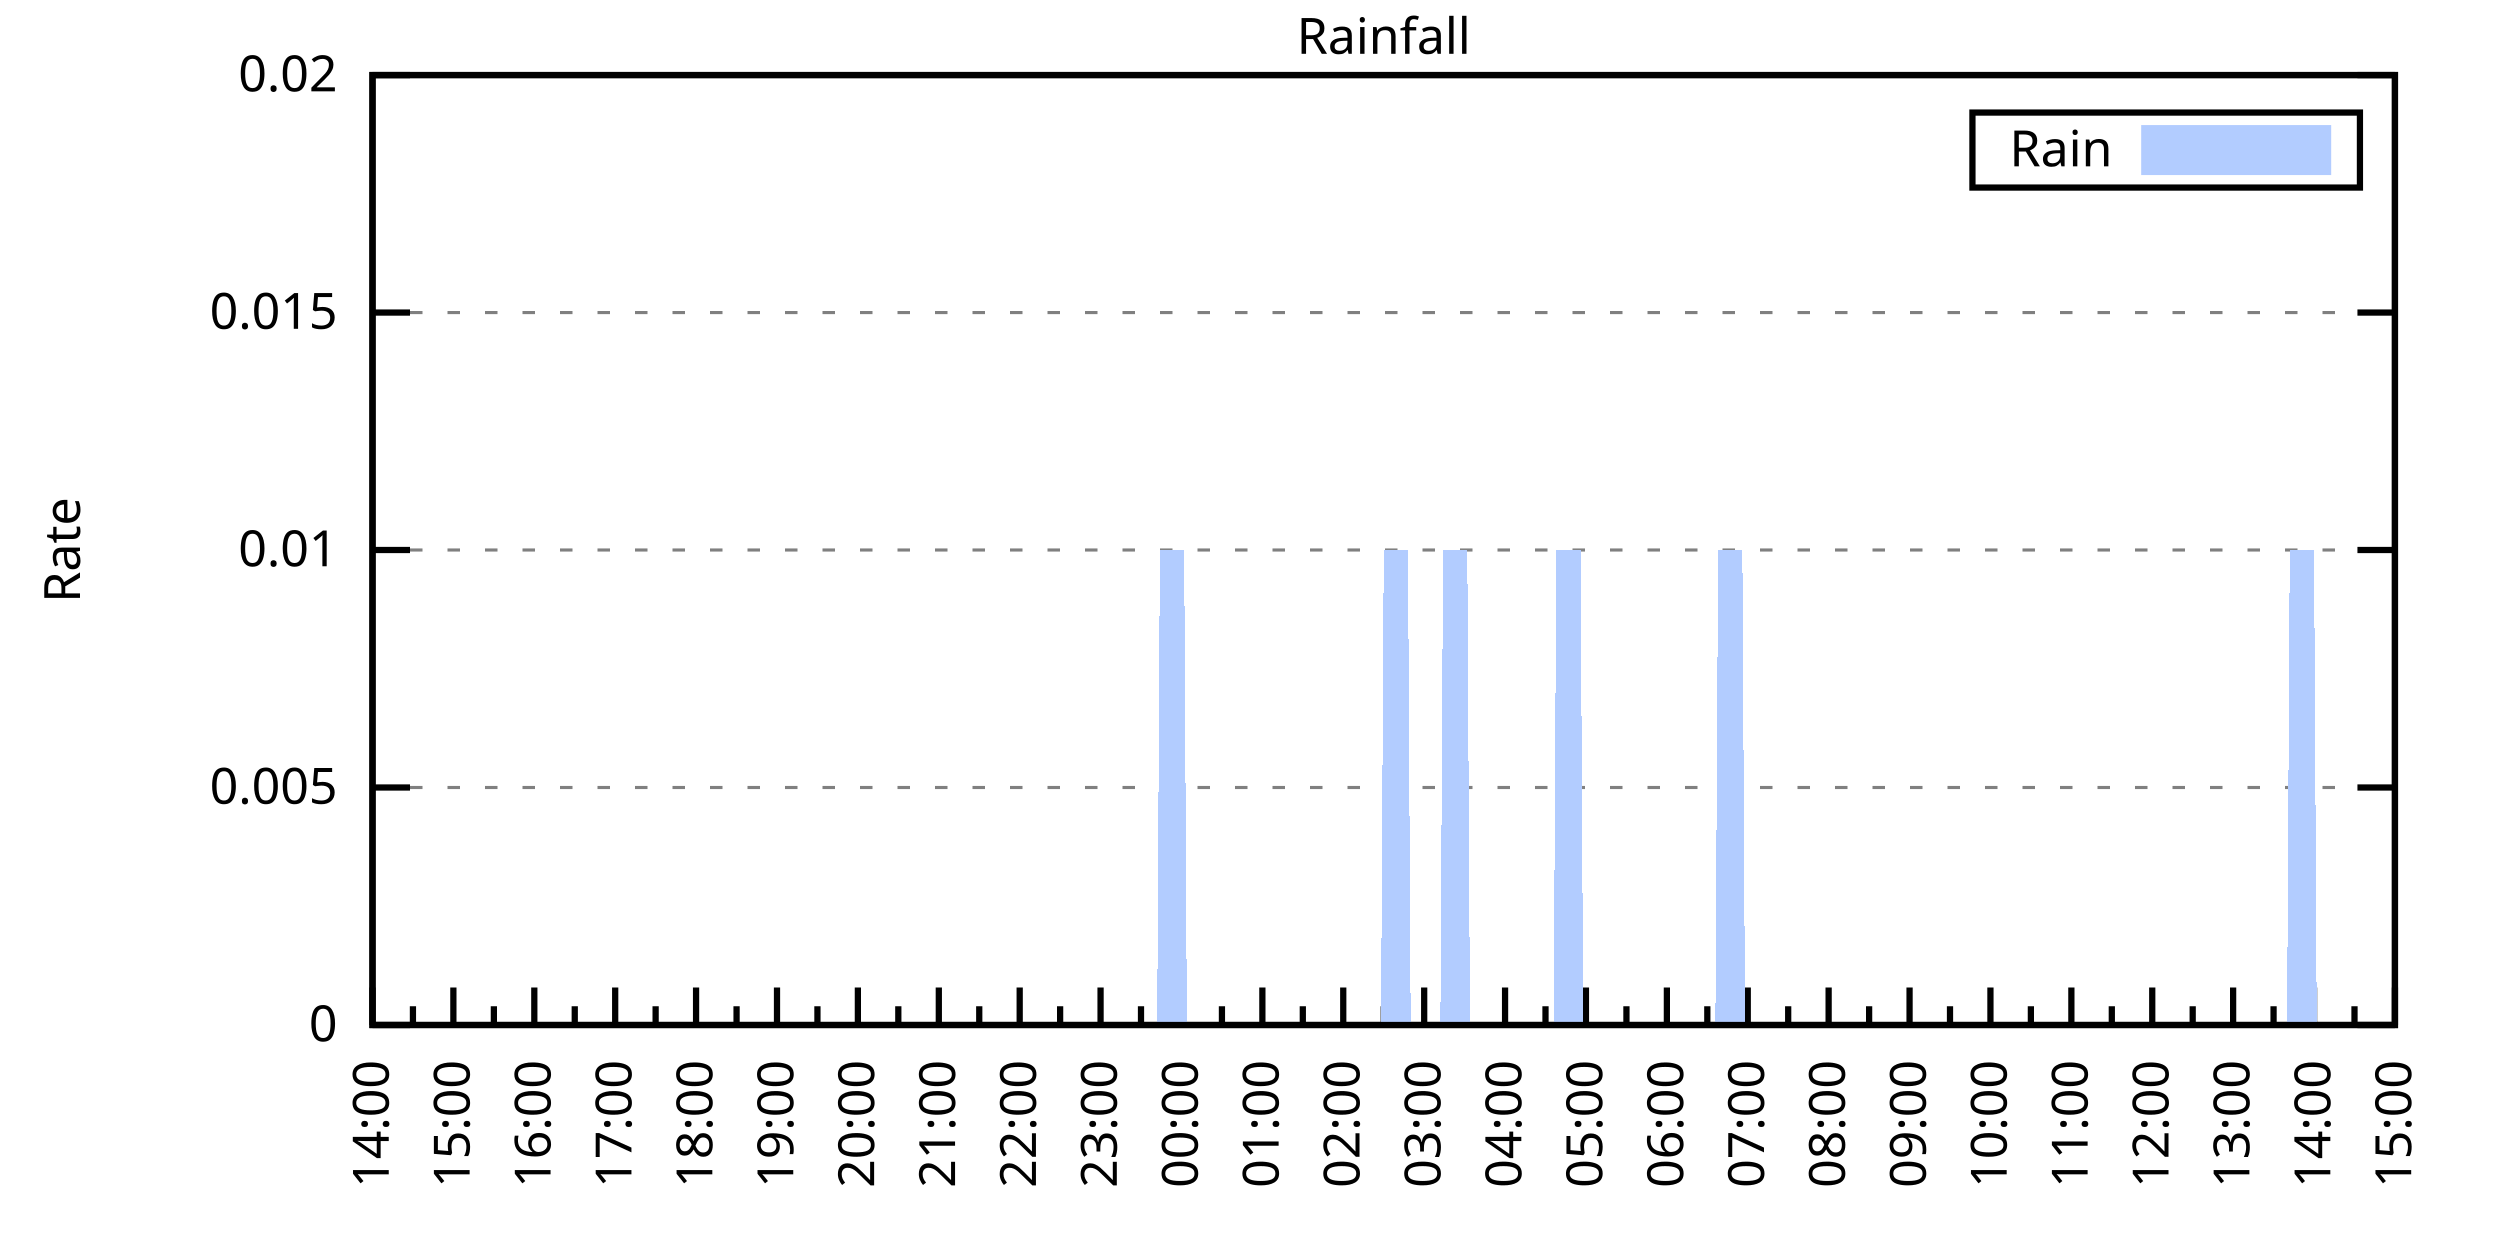
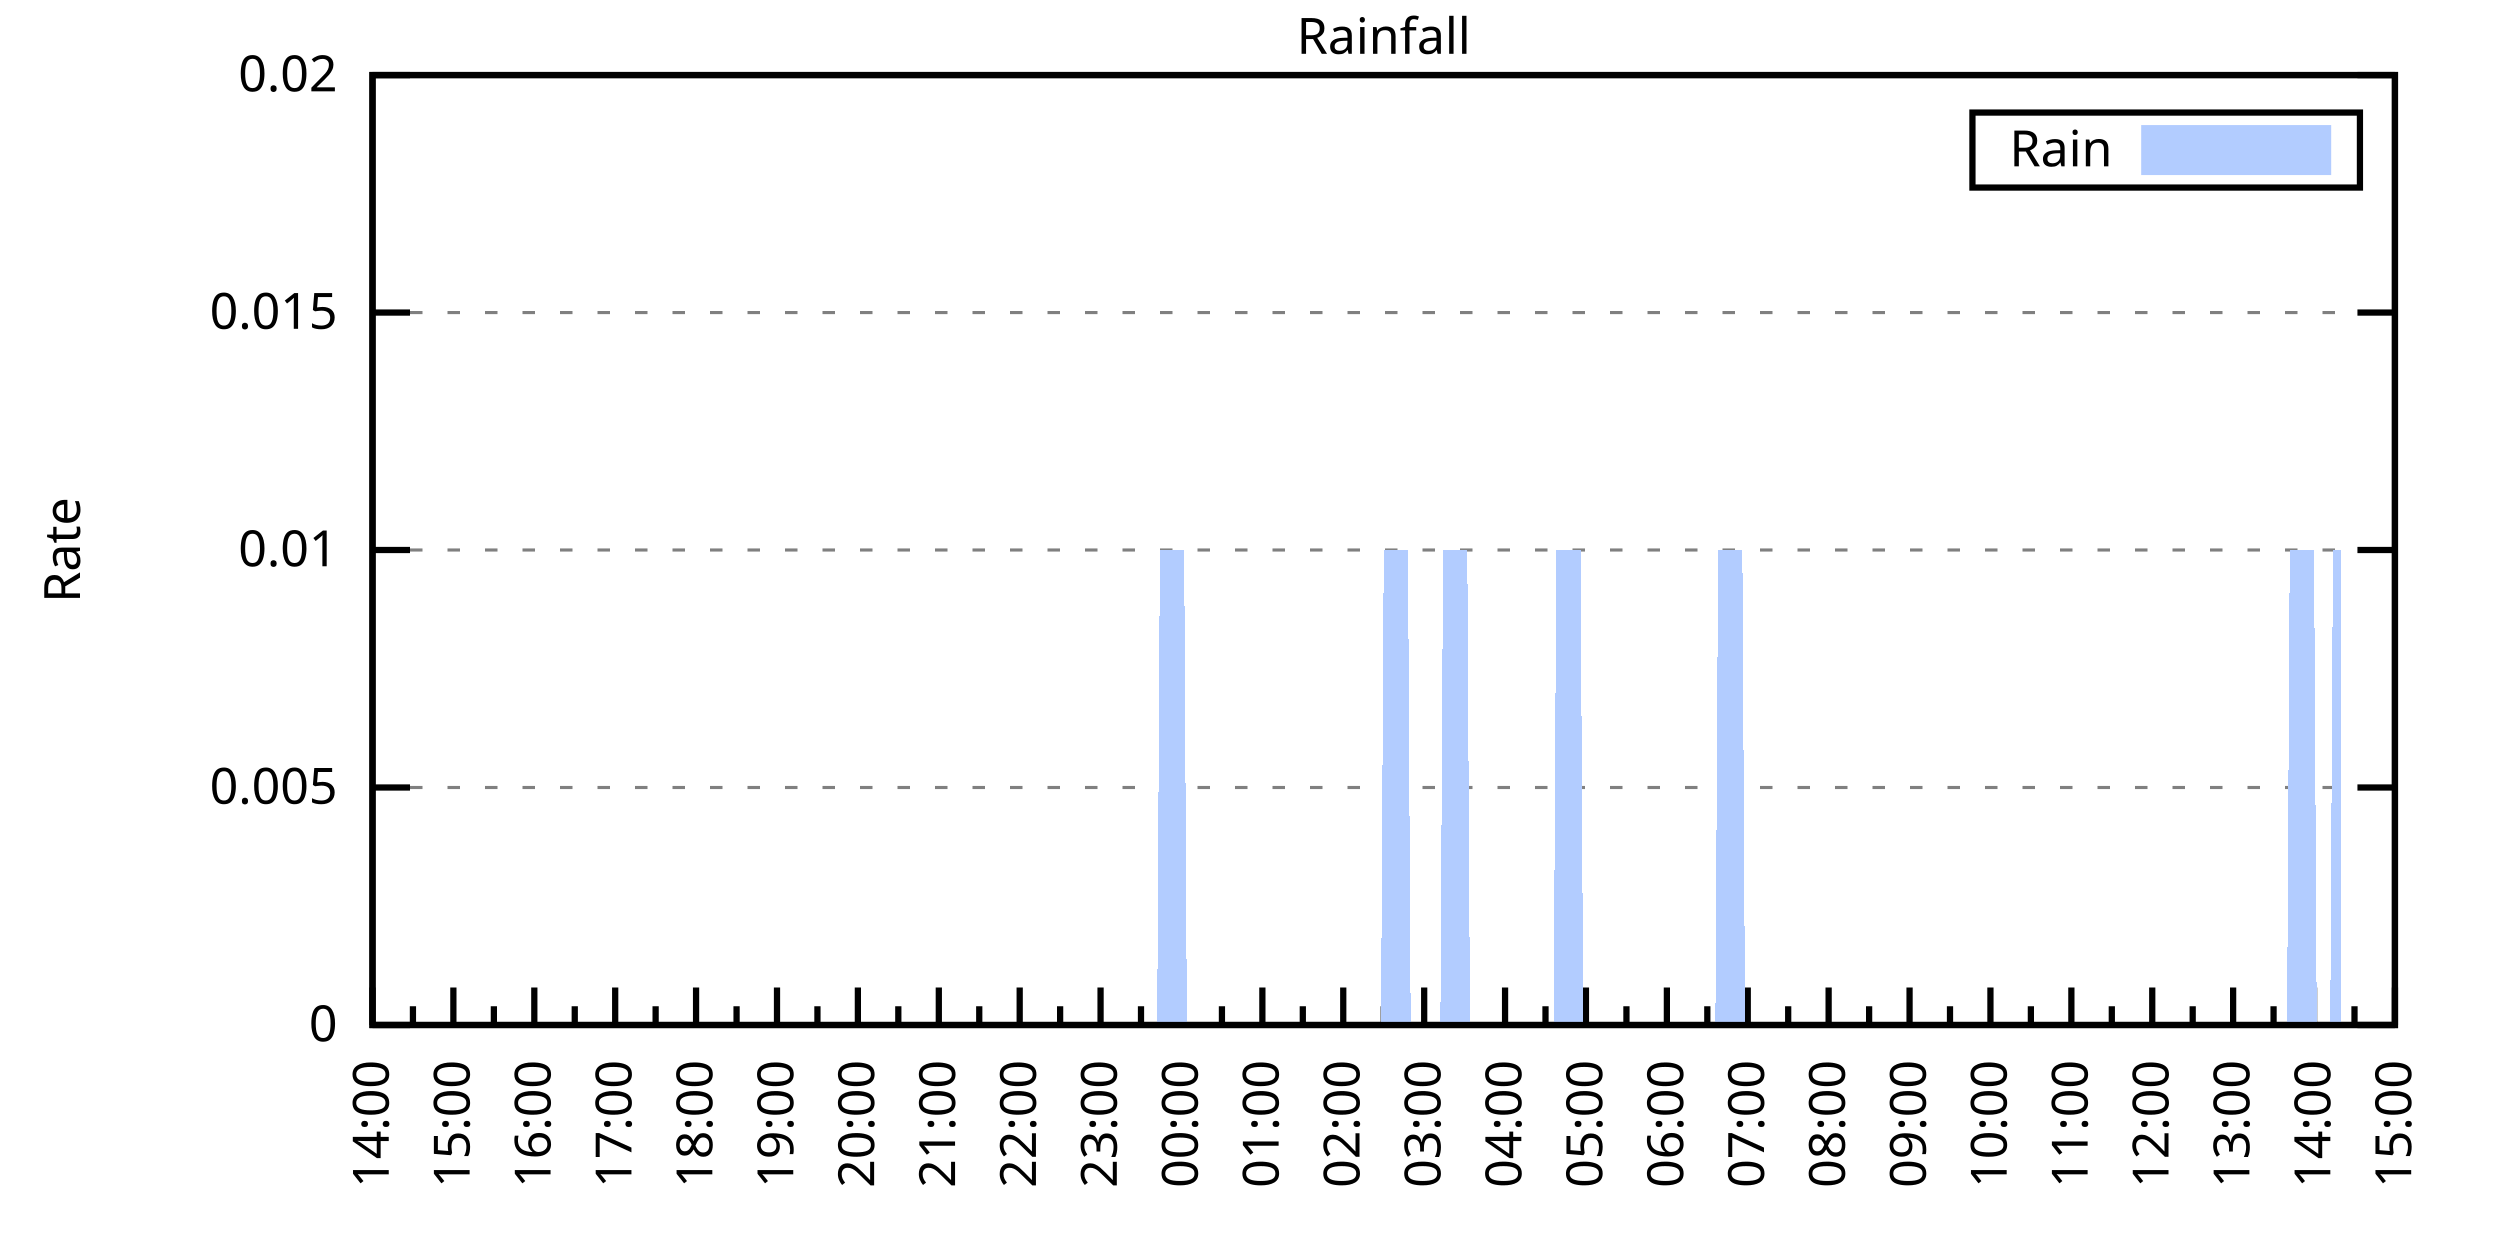
<svg xmlns="http://www.w3.org/2000/svg" xmlns:xlink="http://www.w3.org/1999/xlink" width="400" height="200" viewBox="0 0 400 200">
  <g id="gnuplot_canvas">
    <rect x="0" y="0" width="400" height="200" fill="none" />
    <defs>
      <circle id="gpDot" r="0.5" stroke-width="0.5" stroke="currentColor" />
      <path id="gpPt0" stroke-width="0.333" stroke="currentColor" d="M-1,0 h2 M0,-1 v2" />
      <path id="gpPt1" stroke-width="0.333" stroke="currentColor" d="M-1,-1 L1,1 M1,-1 L-1,1" />
      <path id="gpPt2" stroke-width="0.333" stroke="currentColor" d="M-1,0 L1,0 M0,-1 L0,1 M-1,-1 L1,1 M-1,1 L1,-1" />
      <rect id="gpPt3" stroke-width="0.333" stroke="currentColor" x="-1" y="-1" width="2" height="2" />
      <rect id="gpPt4" stroke-width="0.333" stroke="currentColor" fill="currentColor" x="-1" y="-1" width="2" height="2" />
      <circle id="gpPt5" stroke-width="0.333" stroke="currentColor" cx="0" cy="0" r="1" />
      <use xlink:href="#gpPt5" id="gpPt6" fill="currentColor" stroke="none" />
      <path id="gpPt7" stroke-width="0.333" stroke="currentColor" d="M0,-1.33 L-1.33,0.67 L1.33,0.67 z" />
      <use xlink:href="#gpPt7" id="gpPt8" fill="currentColor" stroke="none" />
      <use xlink:href="#gpPt7" id="gpPt9" stroke="currentColor" transform="rotate(180)" />
      <use xlink:href="#gpPt9" id="gpPt10" fill="currentColor" stroke="none" />
      <use xlink:href="#gpPt3" id="gpPt11" stroke="currentColor" transform="rotate(45)" />
      <use xlink:href="#gpPt11" id="gpPt12" fill="currentColor" stroke="none" />
      <path id="gpPt13" stroke-width="0.333" stroke="currentColor" d="M0,1.330 L1.265,0.411 L0.782,-1.067 L-0.782,-1.076 L-1.265,0.411 z" />
      <use xlink:href="#gpPt13" id="gpPt14" fill="currentColor" stroke="none" />
      <filter id="textbox" filterUnits="objectBoundingBox" x="0" y="0" height="1" width="1">
        <feFlood flood-color="white" flood-opacity="1" result="bgnd" />
        <feComposite in="SourceGraphic" in2="bgnd" operator="atop" />
      </filter>
      <filter id="greybox" filterUnits="objectBoundingBox" x="0" y="0" height="1" width="1">
        <feFlood flood-color="lightgrey" flood-opacity="1" result="grey" />
        <feComposite in="SourceGraphic" in2="grey" operator="atop" />
      </filter>
    </defs>
    <g fill="none" color="white" stroke="currentColor" stroke-width="1.00" stroke-linecap="butt" stroke-linejoin="miter">
</g>
    <g fill="none" color="black" stroke="currentColor" stroke-width="1.00" stroke-linecap="butt" stroke-linejoin="miter">
      <g stroke="none" shape-rendering="crispEdges">
        <polygon fill="rgb(255, 255, 255)" points="59.60,164.00 383.18,164.00 383.18,12.02 59.60,12.02 " />
      </g>
    </g>
    <g fill="none" color="black" stroke="currentColor" stroke-width="1.00" stroke-linecap="butt" stroke-linejoin="miter">
</g>
    <g fill="none" color="black" stroke="black" stroke-width="0.50" stroke-linecap="butt" stroke-linejoin="miter">
</g>
    <g fill="none" color="gray" stroke="currentColor" stroke-width="0.50" stroke-linecap="butt" stroke-linejoin="miter">
      <path stroke="gray" stroke-dasharray="2,4" class="gridline" d="M59.60,164.00 L383.19,164.00  " />
    </g>
    <g fill="none" color="gray" stroke="gray" stroke-width="1.00" stroke-linecap="butt" stroke-linejoin="miter">
</g>
    <g fill="none" color="black" stroke="currentColor" stroke-width="1.00" stroke-linecap="butt" stroke-linejoin="miter">
      <path stroke="black" d="M59.60,164.00 L65.60,164.00 M383.19,164.00 L377.19,164.00  " />
      <g transform="translate(54.00,166.60)" stroke="none" fill="black" font-family="Sans" font-size="8.00" text-anchor="end">
        <text>
          <tspan font-family="Sans"> 0</tspan>
        </text>
      </g>
    </g>
    <g fill="none" color="black" stroke="currentColor" stroke-width="1.00" stroke-linecap="butt" stroke-linejoin="miter">
</g>
    <g fill="none" color="black" stroke="black" stroke-width="0.50" stroke-linecap="butt" stroke-linejoin="miter">
</g>
    <g fill="none" color="gray" stroke="currentColor" stroke-width="0.50" stroke-linecap="butt" stroke-linejoin="miter">
      <path stroke="gray" stroke-dasharray="2,4" class="gridline" d="M59.60,126.00 L383.19,126.00  " />
    </g>
    <g fill="none" color="gray" stroke="gray" stroke-width="1.00" stroke-linecap="butt" stroke-linejoin="miter">
</g>
    <g fill="none" color="black" stroke="currentColor" stroke-width="1.00" stroke-linecap="butt" stroke-linejoin="miter">
      <path stroke="black" d="M59.60,126.00 L65.60,126.00 M383.19,126.00 L377.19,126.00  " />
      <g transform="translate(54.00,128.60)" stroke="none" fill="black" font-family="Sans" font-size="8.00" text-anchor="end">
        <text>
          <tspan font-family="Sans"> 0.005</tspan>
        </text>
      </g>
    </g>
    <g fill="none" color="black" stroke="currentColor" stroke-width="1.00" stroke-linecap="butt" stroke-linejoin="miter">
</g>
    <g fill="none" color="black" stroke="black" stroke-width="0.50" stroke-linecap="butt" stroke-linejoin="miter">
</g>
    <g fill="none" color="gray" stroke="currentColor" stroke-width="0.50" stroke-linecap="butt" stroke-linejoin="miter">
      <path stroke="gray" stroke-dasharray="2,4" class="gridline" d="M59.60,88.00 L383.19,88.00  " />
    </g>
    <g fill="none" color="gray" stroke="gray" stroke-width="1.00" stroke-linecap="butt" stroke-linejoin="miter">
</g>
    <g fill="none" color="black" stroke="currentColor" stroke-width="1.00" stroke-linecap="butt" stroke-linejoin="miter">
      <path stroke="black" d="M59.60,88.00 L65.60,88.00 M383.19,88.00 L377.19,88.00  " />
      <g transform="translate(54.00,90.60)" stroke="none" fill="black" font-family="Sans" font-size="8.00" text-anchor="end">
        <text>
          <tspan font-family="Sans"> 0.01</tspan>
        </text>
      </g>
    </g>
    <g fill="none" color="black" stroke="currentColor" stroke-width="1.00" stroke-linecap="butt" stroke-linejoin="miter">
</g>
    <g fill="none" color="black" stroke="black" stroke-width="0.50" stroke-linecap="butt" stroke-linejoin="miter">
</g>
    <g fill="none" color="gray" stroke="currentColor" stroke-width="0.50" stroke-linecap="butt" stroke-linejoin="miter">
      <path stroke="gray" stroke-dasharray="2,4" class="gridline" d="M59.60,50.01 L383.19,50.01  " />
    </g>
    <g fill="none" color="gray" stroke="gray" stroke-width="1.00" stroke-linecap="butt" stroke-linejoin="miter">
</g>
    <g fill="none" color="black" stroke="currentColor" stroke-width="1.00" stroke-linecap="butt" stroke-linejoin="miter">
      <path stroke="black" d="M59.60,50.01 L65.60,50.01 M383.19,50.01 L377.19,50.01  " />
      <g transform="translate(54.00,52.61)" stroke="none" fill="black" font-family="Sans" font-size="8.00" text-anchor="end">
        <text>
          <tspan font-family="Sans"> 0.015</tspan>
        </text>
      </g>
    </g>
    <g fill="none" color="black" stroke="currentColor" stroke-width="1.00" stroke-linecap="butt" stroke-linejoin="miter">
</g>
    <g fill="none" color="black" stroke="black" stroke-width="0.50" stroke-linecap="butt" stroke-linejoin="miter">
</g>
    <g fill="none" color="gray" stroke="currentColor" stroke-width="0.50" stroke-linecap="butt" stroke-linejoin="miter">
      <path stroke="gray" stroke-dasharray="2,4" class="gridline" d="M59.60,12.01 L383.19,12.01  " />
    </g>
    <g fill="none" color="gray" stroke="gray" stroke-width="1.00" stroke-linecap="butt" stroke-linejoin="miter">
</g>
    <g fill="none" color="black" stroke="currentColor" stroke-width="1.00" stroke-linecap="butt" stroke-linejoin="miter">
      <path stroke="black" d="M59.60,12.01 L65.60,12.01 M383.19,12.01 L377.19,12.01  " />
      <g transform="translate(54.00,14.61)" stroke="none" fill="black" font-family="Sans" font-size="8.00" text-anchor="end">
        <text>
          <tspan font-family="Sans"> 0.02</tspan>
        </text>
      </g>
    </g>
    <g fill="none" color="black" stroke="currentColor" stroke-width="1.00" stroke-linecap="butt" stroke-linejoin="miter">
      <path stroke="black" d="M59.60,164.00 L59.60,158.00  " />
      <g transform="translate(62.20,169.60) rotate(270)" stroke="none" fill="black" font-family="Sans" font-size="8.00" text-anchor="end">
        <text>
          <tspan font-family="Sans">14:00</tspan>
        </text>
      </g>
    </g>
    <g fill="none" color="black" stroke="currentColor" stroke-width="1.00" stroke-linecap="butt" stroke-linejoin="miter">
      <path stroke="black" d="M66.07,164.00 L66.07,161.00 M72.54,164.00 L72.54,158.00  " />
      <g transform="translate(75.14,169.60) rotate(270)" stroke="none" fill="black" font-family="Sans" font-size="8.00" text-anchor="end">
        <text>
          <tspan font-family="Sans">15:00</tspan>
        </text>
      </g>
    </g>
    <g fill="none" color="black" stroke="currentColor" stroke-width="1.00" stroke-linecap="butt" stroke-linejoin="miter">
      <path stroke="black" d="M79.02,164.00 L79.02,161.00 M85.49,164.00 L85.49,158.00  " />
      <g transform="translate(88.09,169.60) rotate(270)" stroke="none" fill="black" font-family="Sans" font-size="8.00" text-anchor="end">
        <text>
          <tspan font-family="Sans">16:00</tspan>
        </text>
      </g>
    </g>
    <g fill="none" color="black" stroke="currentColor" stroke-width="1.00" stroke-linecap="butt" stroke-linejoin="miter">
      <path stroke="black" d="M91.96,164.00 L91.96,161.00 M98.43,164.00 L98.43,158.00  " />
      <g transform="translate(101.03,169.60) rotate(270)" stroke="none" fill="black" font-family="Sans" font-size="8.00" text-anchor="end">
        <text>
          <tspan font-family="Sans">17:00</tspan>
        </text>
      </g>
    </g>
    <g fill="none" color="black" stroke="currentColor" stroke-width="1.00" stroke-linecap="butt" stroke-linejoin="miter">
      <path stroke="black" d="M104.90,164.00 L104.90,161.00 M111.37,164.00 L111.37,158.00  " />
      <g transform="translate(113.97,169.60) rotate(270)" stroke="none" fill="black" font-family="Sans" font-size="8.00" text-anchor="end">
        <text>
          <tspan font-family="Sans">18:00</tspan>
        </text>
      </g>
    </g>
    <g fill="none" color="black" stroke="currentColor" stroke-width="1.00" stroke-linecap="butt" stroke-linejoin="miter">
      <path stroke="black" d="M117.85,164.00 L117.85,161.00 M124.32,164.00 L124.32,158.00  " />
      <g transform="translate(126.92,169.60) rotate(270)" stroke="none" fill="black" font-family="Sans" font-size="8.00" text-anchor="end">
        <text>
          <tspan font-family="Sans">19:00</tspan>
        </text>
      </g>
    </g>
    <g fill="none" color="black" stroke="currentColor" stroke-width="1.00" stroke-linecap="butt" stroke-linejoin="miter">
      <path stroke="black" d="M130.79,164.00 L130.79,161.00 M137.26,164.00 L137.26,158.00  " />
      <g transform="translate(139.86,169.60) rotate(270)" stroke="none" fill="black" font-family="Sans" font-size="8.00" text-anchor="end">
        <text>
          <tspan font-family="Sans">20:00</tspan>
        </text>
      </g>
    </g>
    <g fill="none" color="black" stroke="currentColor" stroke-width="1.00" stroke-linecap="butt" stroke-linejoin="miter">
      <path stroke="black" d="M143.73,164.00 L143.73,161.00 M150.21,164.00 L150.21,158.00  " />
      <g transform="translate(152.81,169.60) rotate(270)" stroke="none" fill="black" font-family="Sans" font-size="8.00" text-anchor="end">
        <text>
          <tspan font-family="Sans">21:00</tspan>
        </text>
      </g>
    </g>
    <g fill="none" color="black" stroke="currentColor" stroke-width="1.00" stroke-linecap="butt" stroke-linejoin="miter">
      <path stroke="black" d="M156.68,164.00 L156.68,161.00 M163.15,164.00 L163.15,158.00  " />
      <g transform="translate(165.75,169.60) rotate(270)" stroke="none" fill="black" font-family="Sans" font-size="8.00" text-anchor="end">
        <text>
          <tspan font-family="Sans">22:00</tspan>
        </text>
      </g>
    </g>
    <g fill="none" color="black" stroke="currentColor" stroke-width="1.00" stroke-linecap="butt" stroke-linejoin="miter">
      <path stroke="black" d="M169.62,164.00 L169.62,161.00 M176.09,164.00 L176.09,158.00  " />
      <g transform="translate(178.69,169.60) rotate(270)" stroke="none" fill="black" font-family="Sans" font-size="8.00" text-anchor="end">
        <text>
          <tspan font-family="Sans">23:00</tspan>
        </text>
      </g>
    </g>
    <g fill="none" color="black" stroke="currentColor" stroke-width="1.00" stroke-linecap="butt" stroke-linejoin="miter">
      <path stroke="black" d="M182.56,164.00 L182.56,161.00 M189.04,164.00 L189.04,158.00  " />
      <g transform="translate(191.64,169.60) rotate(270)" stroke="none" fill="black" font-family="Sans" font-size="8.00" text-anchor="end">
        <text>
          <tspan font-family="Sans">00:00</tspan>
        </text>
      </g>
    </g>
    <g fill="none" color="black" stroke="currentColor" stroke-width="1.00" stroke-linecap="butt" stroke-linejoin="miter">
      <path stroke="black" d="M195.51,164.00 L195.51,161.00 M201.98,164.00 L201.98,158.00  " />
      <g transform="translate(204.58,169.60) rotate(270)" stroke="none" fill="black" font-family="Sans" font-size="8.00" text-anchor="end">
        <text>
          <tspan font-family="Sans">01:00</tspan>
        </text>
      </g>
    </g>
    <g fill="none" color="black" stroke="currentColor" stroke-width="1.00" stroke-linecap="butt" stroke-linejoin="miter">
      <path stroke="black" d="M208.45,164.00 L208.45,161.00 M214.92,164.00 L214.92,158.00  " />
      <g transform="translate(217.52,169.60) rotate(270)" stroke="none" fill="black" font-family="Sans" font-size="8.00" text-anchor="end">
        <text>
          <tspan font-family="Sans">02:00</tspan>
        </text>
      </g>
    </g>
    <g fill="none" color="black" stroke="currentColor" stroke-width="1.00" stroke-linecap="butt" stroke-linejoin="miter">
      <path stroke="black" d="M221.40,164.00 L221.40,161.00 M227.87,164.00 L227.87,158.00  " />
      <g transform="translate(230.47,169.60) rotate(270)" stroke="none" fill="black" font-family="Sans" font-size="8.00" text-anchor="end">
        <text>
          <tspan font-family="Sans">03:00</tspan>
        </text>
      </g>
    </g>
    <g fill="none" color="black" stroke="currentColor" stroke-width="1.00" stroke-linecap="butt" stroke-linejoin="miter">
      <path stroke="black" d="M234.34,164.00 L234.34,161.00 M240.81,164.00 L240.81,158.00  " />
      <g transform="translate(243.41,169.60) rotate(270)" stroke="none" fill="black" font-family="Sans" font-size="8.00" text-anchor="end">
        <text>
          <tspan font-family="Sans">04:00</tspan>
        </text>
      </g>
    </g>
    <g fill="none" color="black" stroke="currentColor" stroke-width="1.00" stroke-linecap="butt" stroke-linejoin="miter">
      <path stroke="black" d="M247.28,164.00 L247.28,161.00 M253.75,164.00 L253.75,158.00  " />
      <g transform="translate(256.35,169.60) rotate(270)" stroke="none" fill="black" font-family="Sans" font-size="8.00" text-anchor="end">
        <text>
          <tspan font-family="Sans">05:00</tspan>
        </text>
      </g>
    </g>
    <g fill="none" color="black" stroke="currentColor" stroke-width="1.00" stroke-linecap="butt" stroke-linejoin="miter">
      <path stroke="black" d="M260.23,164.00 L260.23,161.00 M266.70,164.00 L266.70,158.00  " />
      <g transform="translate(269.30,169.60) rotate(270)" stroke="none" fill="black" font-family="Sans" font-size="8.00" text-anchor="end">
        <text>
          <tspan font-family="Sans">06:00</tspan>
        </text>
      </g>
    </g>
    <g fill="none" color="black" stroke="currentColor" stroke-width="1.00" stroke-linecap="butt" stroke-linejoin="miter">
      <path stroke="black" d="M273.17,164.00 L273.17,161.00 M279.64,164.00 L279.64,158.00  " />
      <g transform="translate(282.24,169.60) rotate(270)" stroke="none" fill="black" font-family="Sans" font-size="8.00" text-anchor="end">
        <text>
          <tspan font-family="Sans">07:00</tspan>
        </text>
      </g>
    </g>
    <g fill="none" color="black" stroke="currentColor" stroke-width="1.00" stroke-linecap="butt" stroke-linejoin="miter">
      <path stroke="black" d="M286.11,164.00 L286.11,161.00 M292.58,164.00 L292.58,158.00  " />
      <g transform="translate(295.18,169.60) rotate(270)" stroke="none" fill="black" font-family="Sans" font-size="8.00" text-anchor="end">
        <text>
          <tspan font-family="Sans">08:00</tspan>
        </text>
      </g>
    </g>
    <g fill="none" color="black" stroke="currentColor" stroke-width="1.00" stroke-linecap="butt" stroke-linejoin="miter">
      <path stroke="black" d="M299.06,164.00 L299.06,161.00 M305.53,164.00 L305.53,158.00  " />
      <g transform="translate(308.13,169.60) rotate(270)" stroke="none" fill="black" font-family="Sans" font-size="8.00" text-anchor="end">
        <text>
          <tspan font-family="Sans">09:00</tspan>
        </text>
      </g>
    </g>
    <g fill="none" color="black" stroke="currentColor" stroke-width="1.00" stroke-linecap="butt" stroke-linejoin="miter">
      <path stroke="black" d="M312.00,164.00 L312.00,161.00 M318.47,164.00 L318.47,158.00  " />
      <g transform="translate(321.07,169.60) rotate(270)" stroke="none" fill="black" font-family="Sans" font-size="8.00" text-anchor="end">
        <text>
          <tspan font-family="Sans">10:00</tspan>
        </text>
      </g>
    </g>
    <g fill="none" color="black" stroke="currentColor" stroke-width="1.00" stroke-linecap="butt" stroke-linejoin="miter">
      <path stroke="black" d="M324.94,164.00 L324.94,161.00 M331.42,164.00 L331.42,158.00  " />
      <g transform="translate(334.02,169.60) rotate(270)" stroke="none" fill="black" font-family="Sans" font-size="8.00" text-anchor="end">
        <text>
          <tspan font-family="Sans">11:00</tspan>
        </text>
      </g>
    </g>
    <g fill="none" color="black" stroke="currentColor" stroke-width="1.00" stroke-linecap="butt" stroke-linejoin="miter">
      <path stroke="black" d="M337.89,164.00 L337.89,161.00 M344.36,164.00 L344.36,158.00  " />
      <g transform="translate(346.96,169.60) rotate(270)" stroke="none" fill="black" font-family="Sans" font-size="8.00" text-anchor="end">
        <text>
          <tspan font-family="Sans">12:00</tspan>
        </text>
      </g>
    </g>
    <g fill="none" color="black" stroke="currentColor" stroke-width="1.00" stroke-linecap="butt" stroke-linejoin="miter">
      <path stroke="black" d="M350.83,164.00 L350.83,161.00 M357.30,164.00 L357.30,158.00  " />
      <g transform="translate(359.90,169.60) rotate(270)" stroke="none" fill="black" font-family="Sans" font-size="8.00" text-anchor="end">
        <text>
          <tspan font-family="Sans">13:00</tspan>
        </text>
      </g>
    </g>
    <g fill="none" color="black" stroke="currentColor" stroke-width="1.00" stroke-linecap="butt" stroke-linejoin="miter">
      <path stroke="black" d="M363.77,164.00 L363.77,161.00 M370.25,164.00 L370.25,158.00  " />
      <g transform="translate(372.85,169.60) rotate(270)" stroke="none" fill="black" font-family="Sans" font-size="8.00" text-anchor="end">
        <text>
          <tspan font-family="Sans">14:00</tspan>
        </text>
      </g>
    </g>
    <g fill="none" color="black" stroke="currentColor" stroke-width="1.00" stroke-linecap="butt" stroke-linejoin="miter">
      <path stroke="black" d="M376.72,164.00 L376.72,161.00 M383.19,164.00 L383.19,158.00  " />
      <g transform="translate(385.79,169.60) rotate(270)" stroke="none" fill="black" font-family="Sans" font-size="8.00" text-anchor="end">
        <text>
          <tspan font-family="Sans">15:00</tspan>
        </text>
      </g>
    </g>
    <g fill="none" color="black" stroke="currentColor" stroke-width="1.00" stroke-linecap="butt" stroke-linejoin="miter">
</g>
    <g fill="none" color="black" stroke="currentColor" stroke-width="1.00" stroke-linecap="butt" stroke-linejoin="miter">
      <path stroke="black" d="M59.60,12.01 L59.60,164.00 L383.19,164.00 L383.19,12.01 L59.60,12.01 Z  " />
    </g>
    <g fill="none" color="black" stroke="currentColor" stroke-width="1.00" stroke-linecap="butt" stroke-linejoin="miter">
      <g transform="translate(12.80,88.01) rotate(270)" stroke="none" fill="black" font-family="Sans" font-size="8.00" text-anchor="middle">
        <text>
          <tspan font-family="Sans">Rate</tspan>
        </text>
      </g>
    </g>
    <g fill="none" color="black" stroke="currentColor" stroke-width="1.00" stroke-linecap="butt" stroke-linejoin="miter">
</g>
    <g fill="none" color="black" stroke="currentColor" stroke-width="1.00" stroke-linecap="butt" stroke-linejoin="miter">
      <path stroke="black" d="M315.59,30.01 L315.59,18.01 L377.59,18.01 L377.59,30.01 L315.59,30.01 Z  " />
    </g>
    <g id="Rainfall_plot_1">
      <g fill="none" color="white" stroke="black" stroke-width="2.00" stroke-linecap="butt" stroke-linejoin="miter">
</g>
      <g fill="none" color="black" stroke="currentColor" stroke-width="2.00" stroke-linecap="butt" stroke-linejoin="miter">
        <g transform="translate(337.99,26.61)" stroke="none" fill="black" font-family="Sans" font-size="8.00" text-anchor="end">
          <text>
            <tspan font-family="Sans">Rain</tspan>
          </text>
        </g>
      </g>
      <g fill="none" color="black" stroke="currentColor" stroke-width="2.00" stroke-linecap="butt" stroke-linejoin="miter">
        <g stroke="none" shape-rendering="crispEdges">
          <polygon fill="rgb(178, 204, 255)" points="343.59,27.01 371.99,27.01 371.99,21.01 343.59,21.01 " />
        </g>
        <path stroke="rgb(178, 204, 255)" d="M343.59,27.01 L371.99,27.01 L371.99,21.01 L343.59,21.01 L343.59,27.01 Z  " />
      </g>
      <g fill="none" color="black" stroke="currentColor" stroke-width="2.00" stroke-linecap="butt" stroke-linejoin="miter">
        <g stroke="none" shape-rendering="crispEdges">
-           <polygon fill="rgb(178, 204, 255)" points="62.19,164.00 62.62,164.00 63.05,164.00 63.48,164.00 63.91,164.00 64.35,164.00 64.78,164.00 65.21,164.00 65.64,164.00 66.07,164.00 66.50,164.00 66.93,164.00 67.37,164.00 67.80,164.00 68.23,164.00 68.66,164.00 69.09,164.00 69.52,164.00 69.95,164.00 70.39,164.00 70.82,164.00 71.25,164.00 71.68,164.00 72.11,164.00 72.54,164.00 72.98,164.00 73.41,164.00 73.84,164.00 74.27,164.00 74.70,164.00 75.13,164.00 75.56,164.00 76.00,164.00 76.43,164.00 76.86,164.00 77.29,164.00 77.72,164.00 78.15,164.00 78.58,164.00 79.02,164.00 79.45,164.00 79.88,164.00 80.31,164.00 80.74,164.00 81.17,164.00 81.60,164.00 82.04,164.00 82.47,164.00 82.90,164.00 83.33,164.00 83.76,164.00 84.19,164.00 84.62,164.00 85.06,164.00 85.49,164.00 85.92,164.00 86.35,164.00 86.78,164.00 87.21,164.00 87.64,164.00 88.08,164.00 88.51,164.00 88.94,164.00 89.37,164.00 89.80,164.00 90.23,164.00 90.66,164.00 91.10,164.00 91.53,164.00 91.96,164.00 92.39,164.00 92.82,164.00 93.25,164.00 93.68,164.00 94.12,164.00 94.55,164.00 94.98,164.00 95.41,164.00 95.84,164.00 96.27,164.00 96.70,164.00 97.14,164.00 97.57,164.00 98.00,164.00 98.43,164.00 98.86,164.00 99.29,164.00 99.73,164.00 100.16,164.00 100.59,164.00 101.02,164.00 101.45,164.00 101.88,164.00 102.31,164.00 102.75,164.00 103.18,164.00 103.61,164.00 104.04,164.00 104.47,164.00 104.90,164.00 105.33,164.00 105.77,164.00 106.20,164.00 106.63,164.00 107.06,164.00 107.49,164.00 107.92,164.00 108.35,164.00 108.79,164.00 109.22,164.00 109.65,164.00 110.08,164.00 110.51,164.00 110.94,164.00 111.37,164.00 111.81,164.00 112.24,164.00 112.67,164.00 113.10,164.00 113.53,164.00 113.96,164.00 114.39,164.00 114.83,164.00 115.26,164.00 115.69,164.00 116.12,164.00 116.55,164.00 116.98,164.00 117.41,164.00 117.85,164.00 118.28,164.00 118.71,164.00 119.14,164.00 119.57,164.00 120.00,164.00 120.43,164.00 120.87,164.00 121.30,164.00 121.73,164.00 122.16,164.00 122.59,164.00 123.02,164.00 123.46,164.00 123.89,164.00 124.32,164.00 124.75,164.00 125.18,164.00 125.61,164.00 126.04,164.00 126.48,164.00 126.91,164.00 127.34,164.00 127.77,164.00 128.20,164.00 128.63,164.00 129.06,164.00 129.50,164.00 129.93,164.00 130.36,164.00 130.79,164.00 131.22,164.00 131.65,164.00 132.08,164.00 132.52,164.00 132.95,164.00 133.38,164.00 133.81,164.00 134.24,164.00 134.67,164.00 135.10,164.00 135.54,164.00 135.97,164.00 136.40,164.00 136.83,164.00 137.26,164.00 137.69,164.00 138.12,164.00 138.56,164.00 138.99,164.00 139.42,164.00 139.85,164.00 140.28,164.00 140.71,164.00 141.14,164.00 141.58,164.00 142.01,164.00 142.44,164.00 142.87,164.00 143.30,164.00 143.73,164.00 144.16,164.00 144.60,164.00 145.03,164.00 145.46,164.00 145.89,164.00 146.32,164.00 146.75,164.00 147.19,164.00 147.62,164.00 148.05,164.00 148.48,164.00 148.91,164.00 149.34,164.00 149.77,164.00 150.21,164.00 150.64,164.00 151.07,164.00 151.50,164.00 151.93,164.00 152.36,164.00 152.79,164.00 153.23,164.00 153.66,164.00 154.09,164.00 154.52,164.00 154.95,164.00 155.38,164.00 155.81,164.00 156.25,164.00 156.68,164.00 157.11,164.00 157.54,164.00 157.97,164.00 158.40,164.00 158.83,164.00 159.27,164.00 159.70,164.00 160.13,164.00 160.56,164.00 160.99,164.00 161.42,164.00 161.85,164.00 162.29,164.00 162.72,164.00 163.15,164.00 163.58,164.00 164.01,164.00 164.44,164.00 164.87,164.00 165.31,164.00 165.74,164.00 166.17,164.00 166.60,164.00 167.03,164.00 167.46,164.00 167.89,164.00 168.33,164.00 168.76,164.00 169.19,164.00 169.62,164.00 170.05,164.00 170.48,164.00 170.91,164.00 171.35,164.00 171.78,164.00 172.21,164.00 172.64,164.00 173.07,164.00 173.50,164.00 173.94,164.00 174.37,164.00 174.80,164.00 175.23,164.00 175.66,164.00 176.09,164.00 176.52,164.00 176.96,164.00 177.39,164.00 177.82,164.00 178.25,164.00 178.68,164.00 179.11,164.00 179.54,164.00 179.98,164.00 180.41,164.00 180.84,164.00 181.27,164.00 181.70,164.00 182.13,164.00 182.56,164.00 183.00,164.00 183.43,164.00 183.86,164.00 184.29,164.00 184.72,164.00 185.15,164.00 185.58,88.00 186.02,88.00 186.45,88.00 186.88,88.00 187.31,88.00 187.74,88.00 188.17,88.00 188.60,88.00 189.04,88.00 189.47,88.00 189.90,164.00 190.33,164.00 190.76,164.00 191.19,164.00 191.62,164.00 192.06,164.00 192.49,164.00 192.92,164.00 193.35,164.00 193.78,164.00 194.21,164.00 194.64,164.00 195.08,164.00 195.51,164.00 195.94,164.00 196.37,164.00 196.80,164.00 197.23,164.00 197.67,164.00 198.10,164.00 198.53,164.00 198.96,164.00 199.39,164.00 199.82,164.00 200.25,164.00 200.69,164.00 201.12,164.00 201.55,164.00 201.98,164.00 202.41,164.00 202.84,164.00 203.27,164.00 203.71,164.00 204.14,164.00 204.57,164.00 205.00,164.00 205.43,164.00 205.86,164.00 206.29,164.00 206.73,164.00 207.16,164.00 207.59,164.00 208.02,164.00 208.45,164.00 208.88,164.00 209.31,164.00 209.75,164.00 210.18,164.00 210.61,164.00 211.04,164.00 211.47,164.00 211.90,164.00 212.33,164.00 212.77,164.00 213.20,164.00 213.63,164.00 214.06,164.00 214.49,164.00 214.92,164.00 215.35,164.00 215.79,164.00 216.22,164.00 216.65,164.00 217.08,164.00 217.51,164.00 217.94,164.00 218.37,164.00 218.81,164.00 219.24,164.00 219.67,164.00 220.10,164.00 220.53,164.00 220.96,164.00 221.40,88.00 221.83,88.00 222.26,88.00 222.69,88.00 223.12,88.00 223.55,88.00 223.98,88.00 224.42,88.00 224.85,88.00 225.28,88.00 225.71,164.00 226.14,164.00 226.57,164.00 227.00,164.00 227.44,164.00 227.87,164.00 228.30,164.00 228.73,164.00 229.16,164.00 229.59,164.00 230.02,164.00 230.46,164.00 230.89,88.00 231.32,88.00 231.75,88.00 232.18,88.00 232.61,88.00 233.04,88.00 233.48,88.00 233.91,88.00 234.34,88.00 234.77,88.00 235.20,164.00 235.63,164.00 236.06,164.00 236.50,164.00 236.93,164.00 237.36,164.00 237.79,164.00 238.22,164.00 238.65,164.00 239.08,164.00 239.52,164.00 239.95,164.00 240.38,164.00 240.81,164.00 241.24,164.00 241.67,164.00 242.10,164.00 242.54,164.00 242.97,164.00 243.40,164.00 243.83,164.00 244.26,164.00 244.69,164.00 245.12,164.00 245.56,164.00 245.99,164.00 246.42,164.00 246.85,164.00 247.28,164.00 247.71,164.00 248.15,164.00 248.58,164.00 249.01,88.00 249.44,88.00 249.87,88.00 250.30,88.00 250.73,88.00 251.17,88.00 251.60,88.00 252.03,88.00 252.46,88.00 252.89,88.00 253.32,164.00 253.75,164.00 254.19,164.00 254.62,164.00 255.05,164.00 255.48,164.00 255.91,164.00 256.34,164.00 256.77,164.00 257.21,164.00 257.64,164.00 258.07,164.00 258.50,164.00 258.93,164.00 259.36,164.00 259.79,164.00 260.23,164.00 260.66,164.00 261.09,164.00 261.52,164.00 261.95,164.00 262.38,164.00 262.81,164.00 263.25,164.00 263.68,164.00 264.11,164.00 264.54,164.00 264.97,164.00 265.40,164.00 265.83,164.00 266.27,164.00 266.70,164.00 267.13,164.00 267.56,164.00 267.99,164.00 268.42,164.00 268.85,164.00 269.29,164.00 269.72,164.00 270.15,164.00 270.58,164.00 271.01,164.00 271.44,164.00 271.88,164.00 272.31,164.00 272.74,164.00 273.17,164.00 273.60,164.00 274.03,164.00 274.46,164.00 274.90,88.00 275.33,88.00 275.76,88.00 276.19,88.00 276.62,88.00 277.05,88.00 277.48,88.00 277.92,88.00 278.35,88.00 278.78,88.00 279.21,164.00 279.64,164.00 280.07,164.00 280.50,164.00 280.94,164.00 281.37,164.00 281.80,164.00 282.23,164.00 282.66,164.00 283.09,164.00 283.52,164.00 283.96,164.00 284.39,164.00 284.82,164.00 285.25,164.00 285.68,164.00 286.11,164.00 286.54,164.00 286.98,164.00 287.41,164.00 287.84,164.00 288.27,164.00 288.70,164.00 289.13,164.00 289.56,164.00 290.00,164.00 290.43,164.00 290.86,164.00 291.29,164.00 291.72,164.00 292.15,164.00 292.58,164.00 293.02,164.00 293.45,164.00 293.88,164.00 294.31,164.00 294.74,164.00 295.17,164.00 295.60,164.00 296.04,164.00 296.47,164.00 296.90,164.00 297.33,164.00 297.76,164.00 298.19,164.00 298.63,164.00 299.06,164.00 299.49,164.00 299.92,164.00 300.35,164.00 300.78,164.00 301.21,164.00 301.65,164.00 302.08,164.00 302.51,164.00 302.94,164.00 303.37,164.00 303.80,164.00 304.23,164.00 304.67,164.00 305.10,164.00 305.53,164.00 305.96,164.00 306.39,164.00 306.82,164.00 307.25,164.00 307.69,164.00 308.12,164.00 308.55,164.00 308.98,164.00 309.41,164.00 309.84,164.00 310.27,164.00 310.71,164.00 311.14,164.00 311.57,164.00 312.00,164.00 312.43,164.00 312.86,164.00 313.29,164.00 313.73,164.00 314.16,164.00 314.59,164.00 315.02,164.00 315.45,164.00 315.88,164.00 316.31,164.00 316.75,164.00 317.18,164.00 317.61,164.00 318.04,164.00 318.47,164.00 318.90,164.00 319.33,164.00 319.77,164.00 320.20,164.00 320.63,164.00 321.06,164.00 321.49,164.00 321.92,164.00 322.36,164.00 322.79,164.00 323.22,164.00 323.65,164.00 324.08,164.00 324.51,164.00 324.94,164.00 325.38,164.00 325.81,164.00 326.24,164.00 326.67,164.00 327.10,164.00 327.53,164.00 327.96,164.00 328.40,164.00 328.83,164.00 329.26,164.00 329.69,164.00 330.12,164.00 330.55,164.00 330.98,164.00 331.42,164.00 331.85,164.00 332.28,164.00 332.71,164.00 333.14,164.00 333.57,164.00 334.00,164.00 334.44,164.00 334.87,164.00 335.30,164.00 335.73,164.00 336.16,164.00 336.59,164.00 337.02,164.00 337.46,164.00 337.89,164.00 338.32,164.00 338.75,164.00 339.18,164.00 339.61,164.00 340.04,164.00 340.48,164.00 340.91,164.00 341.34,164.00 341.77,164.00 342.20,164.00 342.63,164.00 343.06,164.00 343.50,164.00 343.93,164.00 344.36,164.00 344.79,164.00 345.22,164.00 345.65,164.00 346.09,164.00 346.52,164.00 346.95,164.00 347.38,164.00 347.81,164.00 348.24,164.00 348.67,164.00 349.11,164.00 349.54,164.00 349.97,164.00 350.40,164.00 350.83,164.00 351.26,164.00 351.69,164.00 352.13,164.00 352.56,164.00 352.99,164.00 353.42,164.00 353.85,164.00 354.28,164.00 354.71,164.00 355.15,164.00 355.58,164.00 356.01,164.00 356.44,164.00 356.87,164.00 357.30,164.00 357.73,164.00 358.17,164.00 358.60,164.00 359.03,164.00 359.46,164.00 359.89,164.00 360.32,164.00 360.75,164.00 361.19,164.00 361.62,164.00 362.05,164.00 362.48,164.00 362.91,164.00 363.34,164.00 363.77,164.00 364.21,164.00 364.64,164.00 365.07,164.00 365.50,164.00 365.93,164.00 366.36,88.00 366.79,88.00 367.23,88.00 367.66,88.00 368.09,88.00 368.52,88.00 368.95,88.00 369.38,88.00 369.81,88.00 370.25,88.00 370.68,164.00 371.11,164.00 371.54,164.00 371.97,164.00 372.40,164.00 372.40,164.00 62.19,164.00 " />
+           <polygon fill="rgb(178, 204, 255)" points="64.35,164.00 64.78,164.00 65.21,164.00 65.64,164.00 66.07,164.00 66.50,164.00 66.93,164.00 67.37,164.00 67.80,164.00 68.23,164.00 68.66,164.00 69.09,164.00 69.52,164.00 69.95,164.00 70.39,164.00 70.82,164.00 71.25,164.00 71.68,164.00 72.11,164.00 72.54,164.00 72.98,164.00 73.41,164.00 73.84,164.00 74.27,164.00 74.70,164.00 75.13,164.00 75.56,164.00 76.00,164.00 76.43,164.00 76.86,164.00 77.29,164.00 77.72,164.00 78.15,164.00 78.58,164.00 79.02,164.00 79.45,164.00 79.88,164.00 80.31,164.00 80.74,164.00 81.17,164.00 81.60,164.00 82.04,164.00 82.47,164.00 82.90,164.00 83.33,164.00 83.76,164.00 84.19,164.00 84.62,164.00 85.06,164.00 85.49,164.00 85.92,164.00 86.35,164.00 86.78,164.00 87.21,164.00 87.64,164.00 88.08,164.00 88.51,164.00 88.94,164.00 89.37,164.00 89.80,164.00 90.23,164.00 90.66,164.00 91.10,164.00 91.53,164.00 91.96,164.00 92.39,164.00 92.82,164.00 93.25,164.00 93.68,164.00 94.12,164.00 94.55,164.00 94.98,164.00 95.41,164.00 95.84,164.00 96.27,164.00 96.70,164.00 97.14,164.00 97.57,164.00 98.00,164.00 98.43,164.00 98.86,164.00 99.29,164.00 99.73,164.00 100.16,164.00 100.59,164.00 101.02,164.00 101.45,164.00 101.88,164.00 102.31,164.00 102.75,164.00 103.18,164.00 103.61,164.00 104.04,164.00 104.47,164.00 104.90,164.00 105.33,164.00 105.77,164.00 106.20,164.00 106.63,164.00 107.06,164.00 107.49,164.00 107.92,164.00 108.35,164.00 108.79,164.00 109.22,164.00 109.65,164.00 110.08,164.00 110.51,164.00 110.94,164.00 111.37,164.00 111.81,164.00 112.24,164.00 112.67,164.00 113.10,164.00 113.53,164.00 113.96,164.00 114.39,164.00 114.83,164.00 115.26,164.00 115.69,164.00 116.12,164.00 116.55,164.00 116.98,164.00 117.41,164.00 117.85,164.00 118.28,164.00 118.71,164.00 119.14,164.00 119.57,164.00 120.00,164.00 120.43,164.00 120.87,164.00 121.30,164.00 121.73,164.00 122.16,164.00 122.59,164.00 123.02,164.00 123.46,164.00 123.89,164.00 124.32,164.00 124.75,164.00 125.18,164.00 125.61,164.00 126.04,164.00 126.48,164.00 126.91,164.00 127.34,164.00 127.77,164.00 128.20,164.00 128.63,164.00 129.06,164.00 129.50,164.00 129.93,164.00 130.36,164.00 130.79,164.00 131.22,164.00 131.65,164.00 132.08,164.00 132.52,164.00 132.95,164.00 133.38,164.00 133.81,164.00 134.24,164.00 134.67,164.00 135.10,164.00 135.54,164.00 135.97,164.00 136.40,164.00 136.83,164.00 137.26,164.00 137.69,164.00 138.12,164.00 138.56,164.00 138.99,164.00 139.42,164.00 139.85,164.00 140.28,164.00 140.71,164.00 141.14,164.00 141.58,164.00 142.01,164.00 142.44,164.00 142.87,164.00 143.30,164.00 143.73,164.00 144.16,164.00 144.60,164.00 145.03,164.00 145.46,164.00 145.89,164.00 146.32,164.00 146.75,164.00 147.19,164.00 147.62,164.00 148.05,164.00 148.48,164.00 148.91,164.00 149.34,164.00 149.77,164.00 150.21,164.00 150.64,164.00 151.07,164.00 151.50,164.00 151.93,164.00 152.36,164.00 152.79,164.00 153.23,164.00 153.66,164.00 154.09,164.00 154.52,164.00 154.95,164.00 155.38,164.00 155.81,164.00 156.25,164.00 156.68,164.00 157.11,164.00 157.54,164.00 157.97,164.00 158.40,164.00 158.83,164.00 159.27,164.00 159.70,164.00 160.13,164.00 160.56,164.00 160.99,164.00 161.42,164.00 161.85,164.00 162.29,164.00 162.72,164.00 163.15,164.00 163.58,164.00 164.01,164.00 164.44,164.00 164.87,164.00 165.31,164.00 165.74,164.00 166.17,164.00 166.60,164.00 167.03,164.00 167.46,164.00 167.89,164.00 168.33,164.00 168.76,164.00 169.19,164.00 169.62,164.00 170.05,164.00 170.48,164.00 170.91,164.00 171.35,164.00 171.78,164.00 172.21,164.00 172.64,164.00 173.07,164.00 173.50,164.00 173.94,164.00 174.37,164.00 174.80,164.00 175.23,164.00 175.66,164.00 176.09,164.00 176.52,164.00 176.96,164.00 177.39,164.00 177.82,164.00 178.25,164.00 178.68,164.00 179.11,164.00 179.54,164.00 179.98,164.00 180.41,164.00 180.84,164.00 181.27,164.00 181.70,164.00 182.13,164.00 182.56,164.00 183.00,164.00 183.43,164.00 183.86,164.00 184.29,164.00 184.72,164.00 185.15,164.00 185.58,88.00 186.02,88.00 186.45,88.00 186.88,88.00 187.31,88.00 187.74,88.00 188.17,88.00 188.60,88.00 189.04,88.00 189.47,88.00 189.90,164.00 190.33,164.00 190.76,164.00 191.19,164.00 191.62,164.00 192.06,164.00 192.49,164.00 192.92,164.00 193.35,164.00 193.78,164.00 194.21,164.00 194.64,164.00 195.08,164.00 195.51,164.00 195.94,164.00 196.37,164.00 196.80,164.00 197.23,164.00 197.67,164.00 198.10,164.00 198.53,164.00 198.96,164.00 199.39,164.00 199.82,164.00 200.25,164.00 200.69,164.00 201.12,164.00 201.55,164.00 201.98,164.00 202.41,164.00 202.84,164.00 203.27,164.00 203.71,164.00 204.14,164.00 204.57,164.00 205.00,164.00 205.43,164.00 205.86,164.00 206.29,164.00 206.73,164.00 207.16,164.00 207.59,164.00 208.02,164.00 208.45,164.00 208.88,164.00 209.31,164.00 209.75,164.00 210.18,164.00 210.61,164.00 211.04,164.00 211.47,164.00 211.90,164.00 212.33,164.00 212.77,164.00 213.20,164.00 213.63,164.00 214.06,164.00 214.49,164.00 214.92,164.00 215.35,164.00 215.79,164.00 216.22,164.00 216.65,164.00 217.08,164.00 217.51,164.00 217.94,164.00 218.37,164.00 218.81,164.00 219.24,164.00 219.67,164.00 220.10,164.00 220.53,164.00 220.96,164.00 221.40,88.00 221.83,88.00 222.26,88.00 222.69,88.00 223.12,88.00 223.55,88.00 223.98,88.00 224.42,88.00 224.85,88.00 225.28,88.00 225.71,164.00 226.14,164.00 226.57,164.00 227.00,164.00 227.44,164.00 227.87,164.00 228.30,164.00 228.73,164.00 229.16,164.00 229.59,164.00 230.02,164.00 230.46,164.00 230.89,88.00 231.32,88.00 231.75,88.00 232.18,88.00 232.61,88.00 233.04,88.00 233.48,88.00 233.91,88.00 234.34,88.00 234.77,88.00 235.20,164.00 235.63,164.00 236.06,164.00 236.50,164.00 236.93,164.00 237.36,164.00 237.79,164.00 238.22,164.00 238.65,164.00 239.08,164.00 239.52,164.00 239.95,164.00 240.38,164.00 240.81,164.00 241.24,164.00 241.67,164.00 242.10,164.00 242.54,164.00 242.97,164.00 243.40,164.00 243.83,164.00 244.26,164.00 244.69,164.00 245.12,164.00 245.56,164.00 245.99,164.00 246.42,164.00 246.85,164.00 247.28,164.00 247.71,164.00 248.15,164.00 248.58,164.00 249.01,88.00 249.44,88.00 249.87,88.00 250.30,88.00 250.73,88.00 251.17,88.00 251.60,88.00 252.03,88.00 252.46,88.00 252.89,88.00 253.32,164.00 253.75,164.00 254.19,164.00 254.62,164.00 255.05,164.00 255.48,164.00 255.91,164.00 256.34,164.00 256.77,164.00 257.21,164.00 257.64,164.00 258.07,164.00 258.50,164.00 258.93,164.00 259.36,164.00 259.79,164.00 260.23,164.00 260.66,164.00 261.09,164.00 261.52,164.00 261.95,164.00 262.38,164.00 262.81,164.00 263.25,164.00 263.68,164.00 264.11,164.00 264.54,164.00 264.97,164.00 265.40,164.00 265.83,164.00 266.27,164.00 266.70,164.00 267.13,164.00 267.56,164.00 267.99,164.00 268.42,164.00 268.85,164.00 269.29,164.00 269.72,164.00 270.15,164.00 270.58,164.00 271.01,164.00 271.44,164.00 271.88,164.00 272.31,164.00 272.74,164.00 273.17,164.00 273.60,164.00 274.03,164.00 274.46,164.00 274.90,88.00 275.33,88.00 275.76,88.00 276.19,88.00 276.62,88.00 277.05,88.00 277.48,88.00 277.92,88.00 278.35,88.00 278.78,88.00 279.21,164.00 279.64,164.00 280.07,164.00 280.50,164.00 280.94,164.00 281.37,164.00 281.80,164.00 282.23,164.00 282.66,164.00 283.09,164.00 283.52,164.00 283.96,164.00 284.39,164.00 284.82,164.00 285.25,164.00 285.68,164.00 286.11,164.00 286.54,164.00 286.98,164.00 287.41,164.00 287.84,164.00 288.27,164.00 288.70,164.00 289.13,164.00 289.56,164.00 290.00,164.00 290.43,164.00 290.86,164.00 291.29,164.00 291.72,164.00 292.15,164.00 292.58,164.00 293.02,164.00 293.45,164.00 293.88,164.00 294.31,164.00 294.74,164.00 295.17,164.00 295.60,164.00 296.04,164.00 296.47,164.00 296.90,164.00 297.33,164.00 297.76,164.00 298.19,164.00 298.63,164.00 299.06,164.00 299.49,164.00 299.92,164.00 300.35,164.00 300.78,164.00 301.21,164.00 301.65,164.00 302.08,164.00 302.51,164.00 302.94,164.00 303.37,164.00 303.80,164.00 304.23,164.00 304.67,164.00 305.10,164.00 305.53,164.00 305.96,164.00 306.39,164.00 306.82,164.00 307.25,164.00 307.69,164.00 308.12,164.00 308.55,164.00 308.98,164.00 309.41,164.00 309.84,164.00 310.27,164.00 310.71,164.00 311.14,164.00 311.57,164.00 312.00,164.00 312.43,164.00 312.86,164.00 313.29,164.00 313.73,164.00 314.16,164.00 314.59,164.00 315.02,164.00 315.45,164.00 315.88,164.00 316.31,164.00 316.75,164.00 317.18,164.00 317.61,164.00 318.04,164.00 318.47,164.00 318.90,164.00 319.33,164.00 319.77,164.00 320.20,164.00 320.63,164.00 321.06,164.00 321.49,164.00 321.92,164.00 322.36,164.00 322.79,164.00 323.22,164.00 323.65,164.00 324.08,164.00 324.51,164.00 324.94,164.00 325.38,164.00 325.81,164.00 326.24,164.00 326.67,164.00 327.10,164.00 327.53,164.00 327.96,164.00 328.40,164.00 328.83,164.00 329.26,164.00 329.69,164.00 330.12,164.00 330.55,164.00 330.98,164.00 331.42,164.00 331.85,164.00 332.28,164.00 332.71,164.00 333.14,164.00 333.57,164.00 334.00,164.00 334.44,164.00 334.87,164.00 335.30,164.00 335.73,164.00 336.16,164.00 336.59,164.00 337.02,164.00 337.46,164.00 337.89,164.00 338.32,164.00 338.75,164.00 339.18,164.00 339.61,164.00 340.04,164.00 340.48,164.00 340.91,164.00 341.34,164.00 341.77,164.00 342.20,164.00 342.63,164.00 343.06,164.00 343.50,164.00 343.93,164.00 344.36,164.00 344.79,164.00 345.22,164.00 345.65,164.00 346.09,164.00 346.52,164.00 346.95,164.00 347.38,164.00 347.81,164.00 348.24,164.00 348.67,164.00 349.11,164.00 349.54,164.00 349.97,164.00 350.40,164.00 350.83,164.00 351.26,164.00 351.69,164.00 352.13,164.00 352.56,164.00 352.99,164.00 353.42,164.00 353.85,164.00 354.28,164.00 354.71,164.00 355.15,164.00 355.58,164.00 356.01,164.00 356.44,164.00 356.87,164.00 357.30,164.00 357.73,164.00 358.17,164.00 358.60,164.00 359.03,164.00 359.46,164.00 359.89,164.00 360.32,164.00 360.75,164.00 361.19,164.00 361.62,164.00 362.05,164.00 362.48,164.00 362.91,164.00 363.34,164.00 363.77,164.00 364.21,164.00 364.64,164.00 365.07,164.00 365.50,164.00 365.93,164.00 366.36,88.00 366.79,88.00 367.23,88.00 367.66,88.00 368.09,88.00 368.52,88.00 368.95,88.00 369.38,88.00 369.81,88.00 370.25,88.00 370.68,164.00 371.11,164.00 371.54,164.00 371.97,164.00 372.40,164.00 372.84,164.00 373.27,88.00 373.70,88.00 374.13,88.00 374.56,88.00 374.56,164.00 64.35,164.00 " />
        </g>
      </g>
    </g>
    <g fill="none" color="black" stroke="currentColor" stroke-width="2.00" stroke-linecap="butt" stroke-linejoin="miter">
</g>
    <g fill="none" color="black" stroke="black" stroke-width="1.00" stroke-linecap="butt" stroke-linejoin="miter">
</g>
    <g fill="none" color="black" stroke="currentColor" stroke-width="1.00" stroke-linecap="butt" stroke-linejoin="miter">
      <path stroke="black" d="M59.60,12.01 L59.60,164.00 L383.19,164.00 L383.19,12.01 L59.60,12.01 Z  " />
    </g>
    <g fill="none" color="black" stroke="currentColor" stroke-width="1.00" stroke-linecap="butt" stroke-linejoin="miter">
      <g transform="translate(221.39,8.61)" stroke="none" fill="black" font-family="Sans" font-size="8.00" text-anchor="middle">
        <text>
          <tspan font-family="Sans">Rainfall</tspan>
        </text>
      </g>
    </g>
    <g fill="none" color="black" stroke="currentColor" stroke-width="1.00" stroke-linecap="butt" stroke-linejoin="miter">
</g>
  </g>
</svg>
